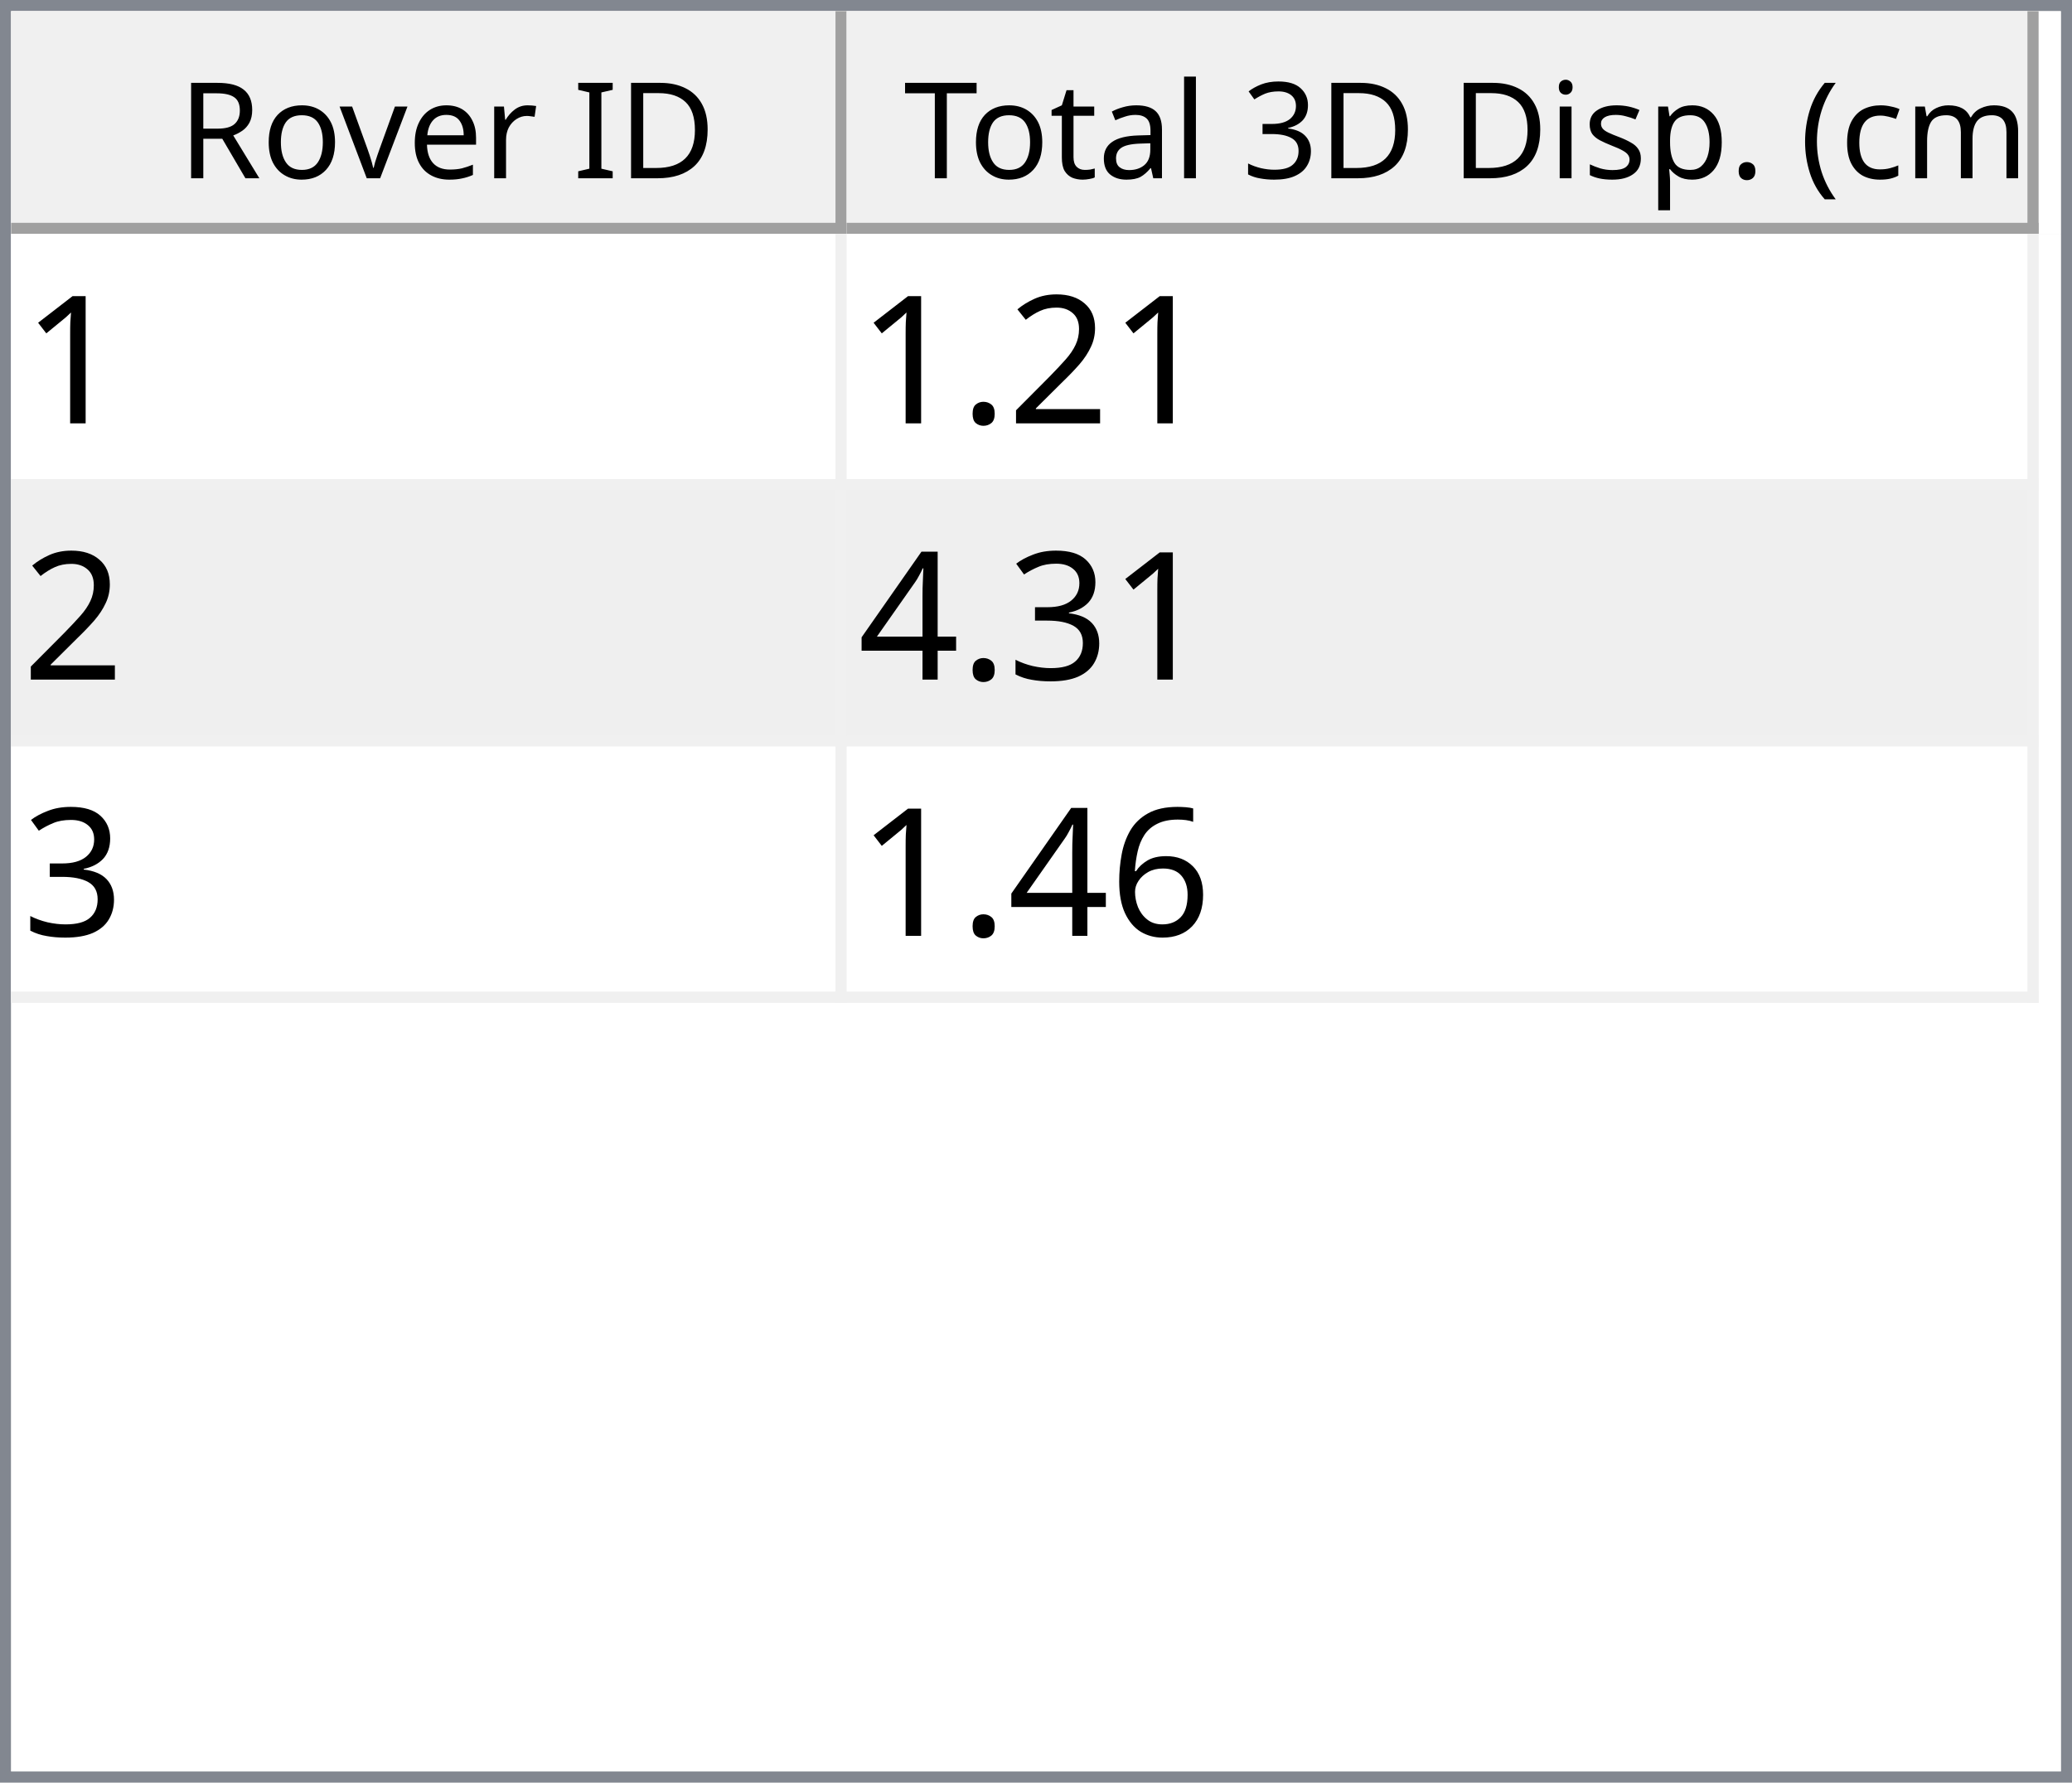
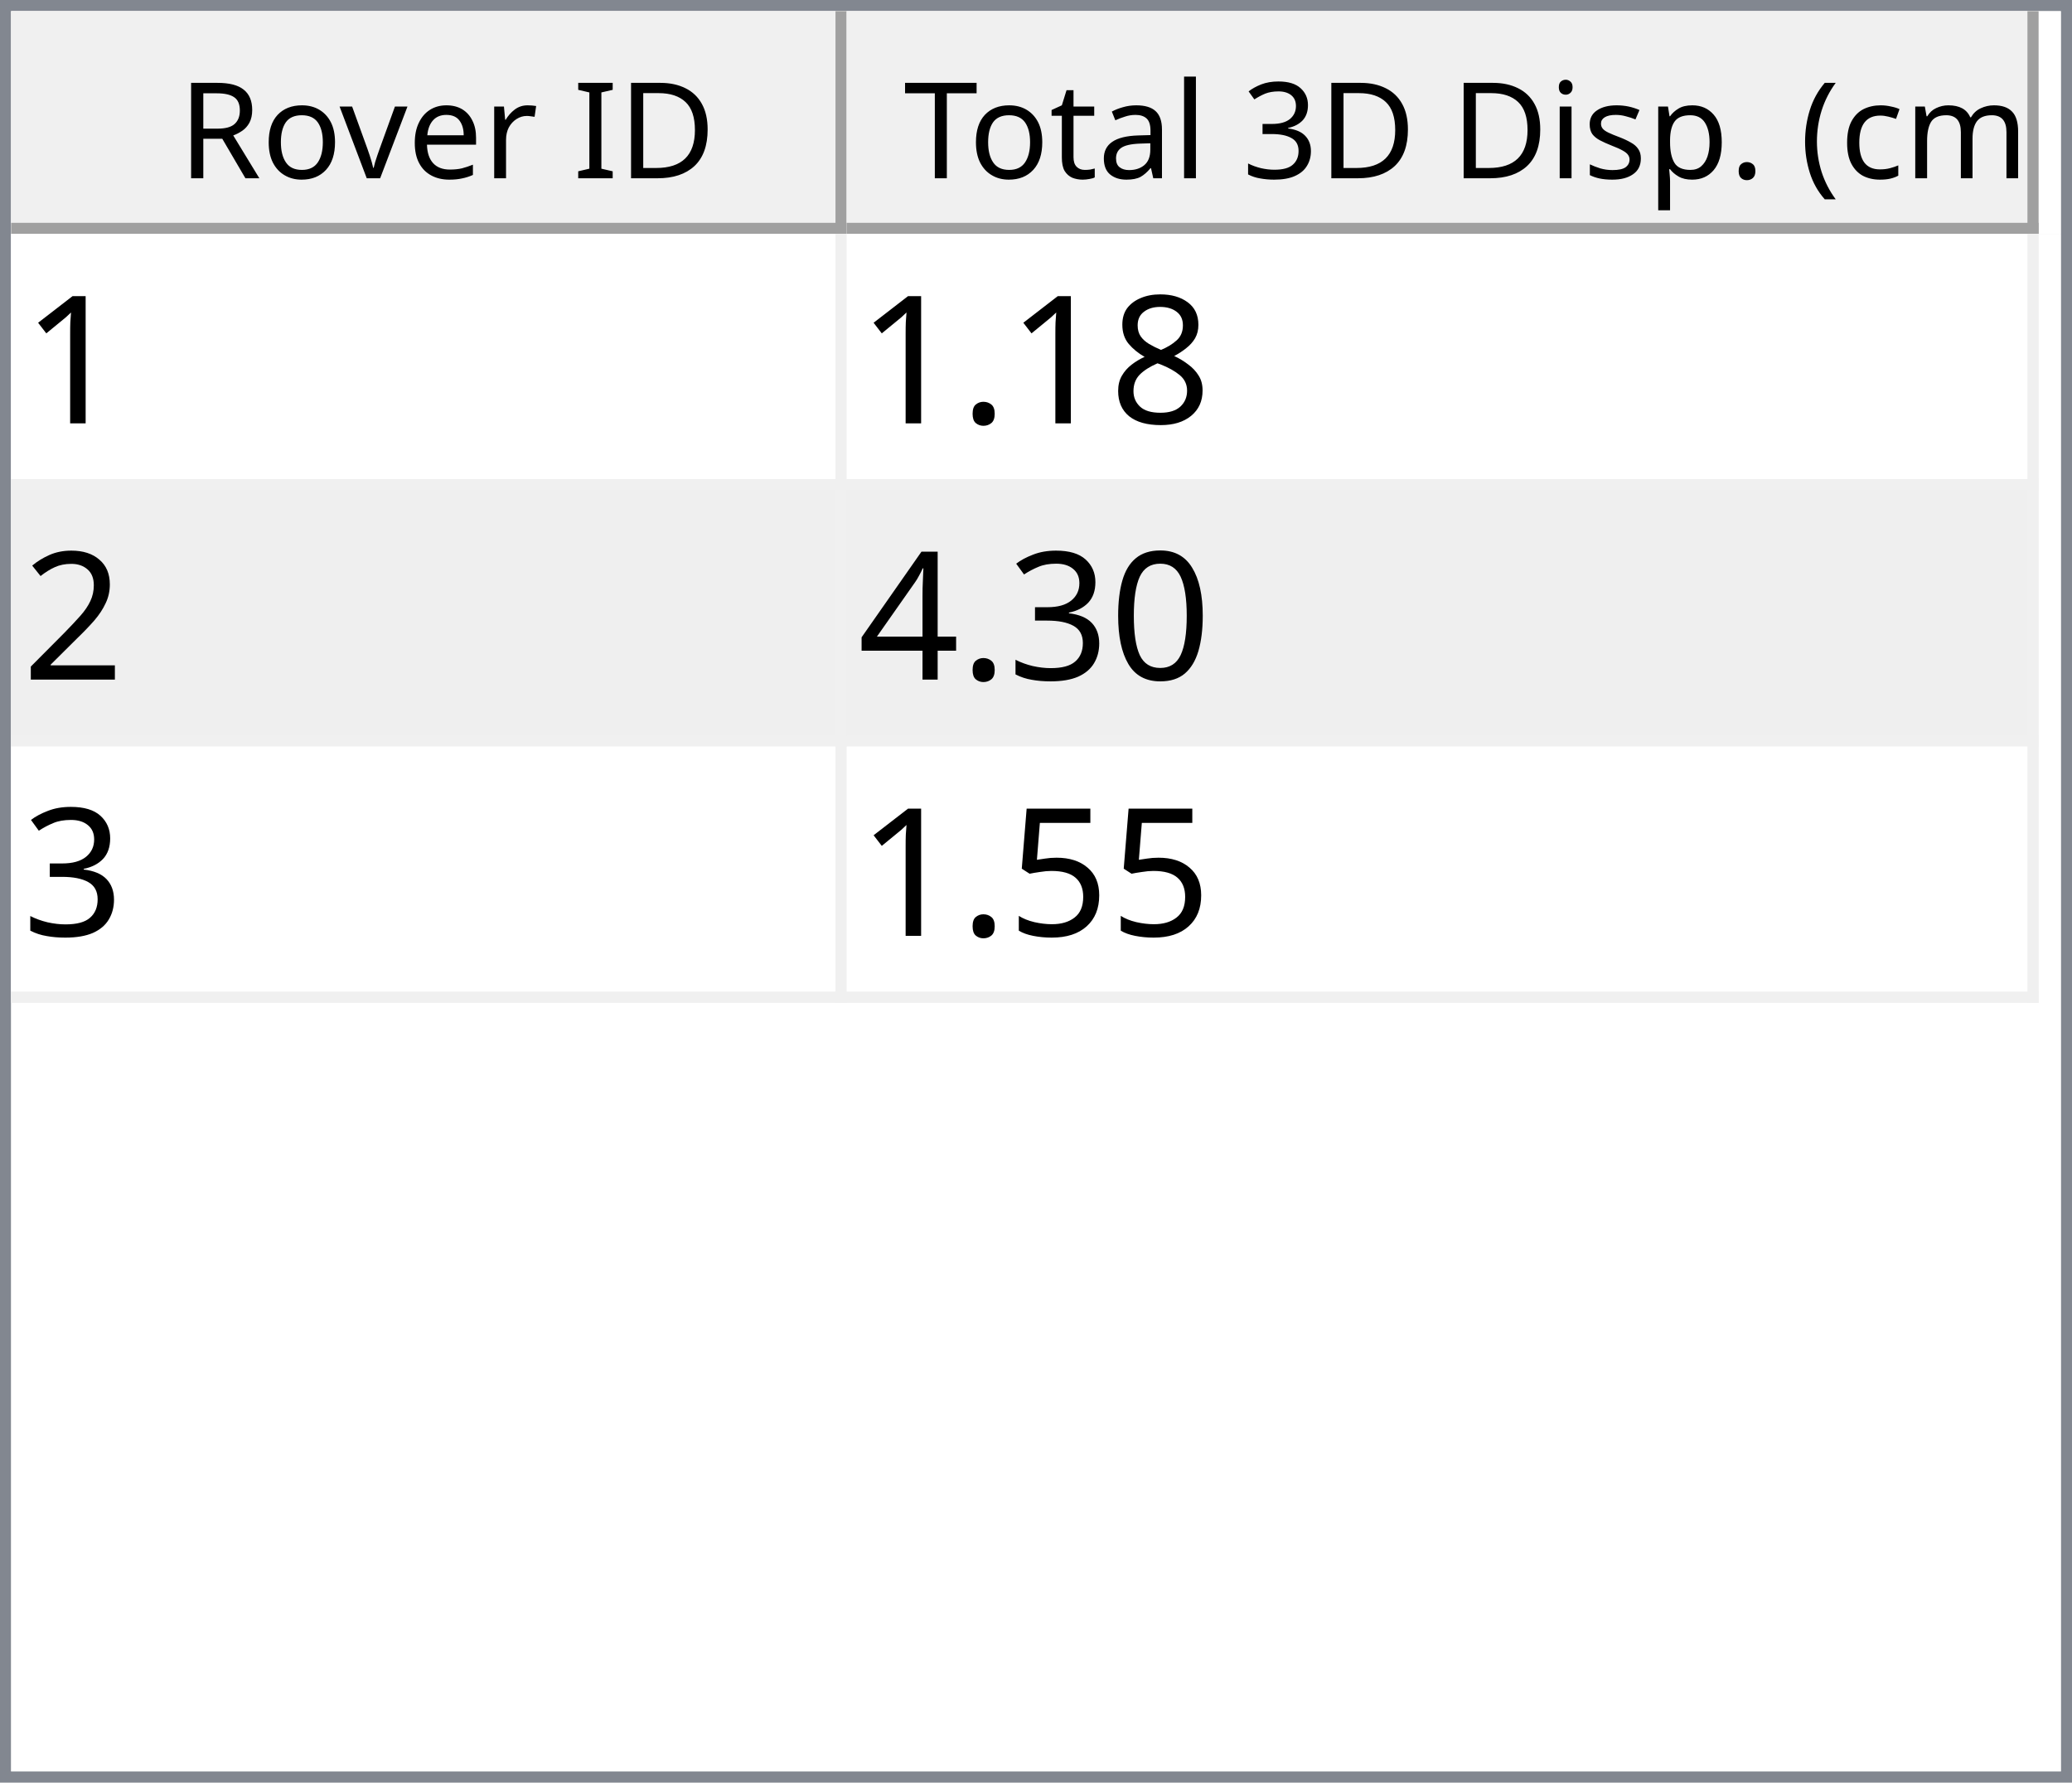
<svg xmlns="http://www.w3.org/2000/svg" style="fill-opacity:1; color-rendering:auto; color-interpolation:auto; text-rendering:auto; stroke:black; stroke-linecap:square; stroke-miterlimit:10; shape-rendering:auto; stroke-opacity:1; fill:black; stroke-dasharray:none; font-weight:normal; stroke-width:1; font-family:'Dialog'; font-style:normal; stroke-linejoin:miter; font-size:12px; stroke-dashoffset:0; image-rendering:auto;" width="186" height="160">
  <defs id="genericDefs" />
  <g>
    <defs id="defs1">
      <clipPath clipPathUnits="userSpaceOnUse" id="clipPath1">
        <path d="M0 0 L186 0 L186 160 L0 160 L0 0 Z" />
      </clipPath>
      <clipPath clipPathUnits="userSpaceOnUse" id="clipPath2">
        <path d="M0 0 L0 160 L186 160 L186 0 Z" />
      </clipPath>
      <clipPath clipPathUnits="userSpaceOnUse" id="clipPath3">
        <path d="M0 0 L0 20 L184 20 L184 0 Z" />
      </clipPath>
      <clipPath clipPathUnits="userSpaceOnUse" id="clipPath4">
        <path d="M0 0 L0 20 L75 20 L75 0 Z" />
      </clipPath>
      <clipPath clipPathUnits="userSpaceOnUse" id="clipPath5">
        <path d="M1 1 L1 19 L74 19 L74 1 Z" />
      </clipPath>
      <clipPath clipPathUnits="userSpaceOnUse" id="clipPath6">
        <path d="M0 0 L0 18 L73 18 L73 0 Z" />
      </clipPath>
      <clipPath clipPathUnits="userSpaceOnUse" id="clipPath7">
        <path d="M-0.5 -0.5 L-0.5 19.5 L74.5 19.5 L74.5 -0.5 Z" />
      </clipPath>
      <clipPath clipPathUnits="userSpaceOnUse" id="clipPath8">
        <path d="M0 0 L0 20 L107 20 L107 0 Z" />
      </clipPath>
      <clipPath clipPathUnits="userSpaceOnUse" id="clipPath9">
        <path d="M1 1 L1 19 L106 19 L106 1 Z" />
      </clipPath>
      <clipPath clipPathUnits="userSpaceOnUse" id="clipPath10">
        <path d="M0 0 L0 18 L105 18 L105 0 Z" />
      </clipPath>
      <clipPath clipPathUnits="userSpaceOnUse" id="clipPath11">
        <path d="M-0.5 -0.5 L-0.5 19.5 L106.5 19.5 L106.5 -0.5 Z" />
      </clipPath>
      <clipPath clipPathUnits="userSpaceOnUse" id="clipPath12">
        <path d="M0 0 L0 138 L184 138 L184 0 Z" />
      </clipPath>
      <clipPath clipPathUnits="userSpaceOnUse" id="clipPath13">
        <path d="M0 0 L0 69 L182 69 L182 0 Z" />
      </clipPath>
      <clipPath clipPathUnits="userSpaceOnUse" id="clipPath14">
        <path d="M-0.5 -0.5 L-0.5 68.5 L181.5 68.5 L181.5 -0.5 Z" />
      </clipPath>
      <clipPath clipPathUnits="userSpaceOnUse" id="clipPath15">
        <path d="M0 0 L0 22 L74 22 L74 0 Z" />
      </clipPath>
      <clipPath clipPathUnits="userSpaceOnUse" id="clipPath16">
        <path d="M0 0 L0 22 L106 22 L106 0 Z" />
      </clipPath>
      <font horiz-adv-x="64.551" id="font1">
        <font-face ascent="107.91" descent="25.098" units-per-em="100" style="font-style:normal; font-family:Segoe UI; font-weight:normal;" />
        <missing-glyph horiz-adv-x="64.551" d="M8.109 0 L8.109 68.266 L56.453 68.266 L56.453 0 L8.109 0 ZM15.328 7.234 L49.219 7.234 L49.219 61.031 L15.328 61.031 L15.328 7.234 Z" />
        <glyph unicode="D" horiz-adv-x="70.117" d="M9.188 0 L9.188 70.016 L28.516 70.016 Q65.531 70.016 65.531 35.891 Q65.531 19.672 55.25 9.836 Q44.969 0 27.734 0 L9.188 0 ZM17.391 62.594 L17.391 7.422 L27.828 7.422 Q41.609 7.422 49.273 14.797 Q56.938 22.172 56.938 35.688 Q56.938 62.594 28.328 62.594 L17.391 62.594 Z" />
        <glyph unicode="I" horiz-adv-x="26.611" d="M17.391 0 L9.188 0 L9.188 70.016 L17.391 70.016 L17.391 0 Z" />
        <glyph unicode=" " horiz-adv-x="27.393" d="" />
        <glyph unicode="r" horiz-adv-x="34.766" d="M34.188 41.891 Q32.078 43.5 28.125 43.5 Q23 43.5 19.555 38.672 Q16.109 33.844 16.109 25.484 L16.109 0 L8.109 0 L8.109 50 L16.109 50 L16.109 39.703 L16.312 39.703 Q18.016 44.969 21.531 47.922 Q25.047 50.875 29.391 50.875 Q32.516 50.875 34.188 50.203 L34.188 41.891 Z" />
        <glyph unicode="e" horiz-adv-x="52.295" d="M48.297 23 L12.984 23 Q13.188 14.656 17.484 10.109 Q21.781 5.562 29.297 5.562 Q37.75 5.562 44.828 11.141 L44.828 3.609 Q38.234 -1.172 27.391 -1.172 Q16.797 -1.172 10.742 5.641 Q4.688 12.453 4.688 24.812 Q4.688 36.469 11.305 43.82 Q17.922 51.172 27.734 51.172 Q37.547 51.172 42.922 44.828 Q48.297 38.484 48.297 27.203 L48.297 23 ZM40.094 29.781 Q40.047 36.719 36.75 40.578 Q33.453 44.438 27.594 44.438 Q21.922 44.438 17.969 40.383 Q14.016 36.328 13.094 29.781 L40.094 29.781 Z" />
        <glyph unicode="v" horiz-adv-x="47.9" d="M47.406 50 L27.484 0 L19.625 0 L0.688 50 L9.469 50 L22.172 13.672 Q23.578 9.672 23.922 6.688 L24.125 6.688 Q24.609 10.453 25.688 13.484 L38.969 50 L47.406 50 Z" />
        <glyph unicode="o" horiz-adv-x="58.594" d="M29 -1.172 Q17.922 -1.172 11.305 5.836 Q4.688 12.844 4.688 24.422 Q4.688 37.016 11.57 44.094 Q18.453 51.172 30.172 51.172 Q41.359 51.172 47.633 44.289 Q53.906 37.406 53.906 25.203 Q53.906 13.234 47.141 6.031 Q40.375 -1.172 29 -1.172 ZM29.594 44.438 Q21.875 44.438 17.383 39.188 Q12.891 33.938 12.891 24.703 Q12.891 15.828 17.43 10.695 Q21.969 5.562 29.594 5.562 Q37.359 5.562 41.531 10.594 Q45.703 15.625 45.703 24.906 Q45.703 34.281 41.531 39.359 Q37.359 44.438 29.594 44.438 Z" />
        <glyph unicode="R" horiz-adv-x="59.814" d="M59.375 0 L49.609 0 L37.891 19.625 Q36.281 22.359 34.766 24.289 Q33.25 26.219 31.664 27.438 Q30.078 28.656 28.25 29.219 Q26.422 29.781 24.125 29.781 L17.391 29.781 L17.391 0 L9.188 0 L9.188 70.016 L30.078 70.016 Q34.672 70.016 38.555 68.867 Q42.438 67.719 45.289 65.375 Q48.141 63.031 49.758 59.547 Q51.375 56.062 51.375 51.375 Q51.375 47.703 50.273 44.656 Q49.172 41.609 47.148 39.211 Q45.125 36.812 42.266 35.133 Q39.406 33.453 35.844 32.516 L35.844 32.328 Q37.594 31.547 38.891 30.547 Q40.188 29.547 41.359 28.18 Q42.531 26.812 43.68 25.078 Q44.828 23.344 46.234 21.047 L59.375 0 ZM17.391 62.594 L17.391 37.203 L28.516 37.203 Q31.594 37.203 34.203 38.133 Q36.812 39.062 38.719 40.797 Q40.625 42.531 41.703 45.047 Q42.781 47.562 42.781 50.688 Q42.781 56.297 39.141 59.445 Q35.5 62.594 28.609 62.594 L17.391 62.594 Z" />
        <glyph unicode=")" horiz-adv-x="30.176" d="M8.297 -15.922 L1.172 -15.922 Q16.406 2.344 16.406 26.812 Q16.406 51.469 1.078 70.016 L8.297 70.016 Q23.531 52.156 23.531 26.703 Q23.531 1.375 8.297 -15.922 Z" />
        <glyph unicode="m" horiz-adv-x="86.133" d="M79.109 0 L71.094 0 L71.094 28.719 Q71.094 37.016 68.531 40.727 Q65.969 44.438 59.906 44.438 Q54.781 44.438 51.195 39.75 Q47.609 35.062 47.609 28.516 L47.609 0 L39.594 0 L39.594 29.688 Q39.594 44.438 28.219 44.438 Q22.953 44.438 19.531 40.016 Q16.109 35.594 16.109 28.516 L16.109 0 L8.109 0 L8.109 50 L16.109 50 L16.109 42.094 L16.312 42.094 Q21.625 51.172 31.844 51.172 Q36.969 51.172 40.773 48.312 Q44.578 45.453 46 40.828 Q51.562 51.172 62.594 51.172 Q79.109 51.172 79.109 30.812 L79.109 0 Z" />
        <glyph unicode="c" horiz-adv-x="46.191" d="M42.188 2.297 Q36.422 -1.172 28.516 -1.172 Q17.828 -1.172 11.258 5.789 Q4.688 12.75 4.688 23.828 Q4.688 36.188 11.766 43.68 Q18.844 51.172 30.672 51.172 Q37.25 51.172 42.281 48.734 L42.281 40.531 Q36.719 44.438 30.375 44.438 Q22.703 44.438 17.797 38.945 Q12.891 33.453 12.891 24.516 Q12.891 15.719 17.508 10.641 Q22.125 5.562 29.891 5.562 Q36.422 5.562 42.188 9.906 L42.188 2.297 Z" />
        <glyph unicode="(" horiz-adv-x="30.176" d="M29.109 -15.922 L21.969 -15.922 Q6.844 1.375 6.844 26.703 Q6.844 52.156 21.969 70.016 L29.203 70.016 Q13.875 51.469 13.875 26.812 Q13.875 2.344 29.109 -15.922 Z" />
        <glyph unicode="." horiz-adv-x="21.68" d="M10.891 -1.078 Q8.641 -1.078 7.055 0.539 Q5.469 2.156 5.469 4.391 Q5.469 6.641 7.055 8.273 Q8.641 9.906 10.891 9.906 Q13.188 9.906 14.797 8.273 Q16.406 6.641 16.406 4.391 Q16.406 2.156 14.797 0.539 Q13.188 -1.078 10.891 -1.078 Z" />
        <glyph unicode="p" horiz-adv-x="58.789" d="M16.312 7.234 L16.109 7.234 L16.109 -23 L8.109 -23 L8.109 50 L16.109 50 L16.109 41.219 L16.312 41.219 Q22.219 51.172 33.594 51.172 Q43.266 51.172 48.688 44.461 Q54.109 37.75 54.109 26.469 Q54.109 13.922 48 6.375 Q41.891 -1.172 31.297 -1.172 Q21.578 -1.172 16.312 7.234 ZM16.109 27.391 L16.109 20.406 Q16.109 14.203 20.141 9.883 Q24.172 5.562 30.375 5.562 Q37.641 5.562 41.773 11.133 Q45.906 16.703 45.906 26.609 Q45.906 34.969 42.047 39.703 Q38.188 44.438 31.594 44.438 Q24.609 44.438 20.359 39.578 Q16.109 34.719 16.109 27.391 Z" />
        <glyph unicode="s" horiz-adv-x="42.432" d="M5.078 1.812 L5.078 10.406 Q11.625 5.562 19.484 5.562 Q30.031 5.562 30.031 12.594 Q30.031 14.594 29.125 15.992 Q28.219 17.391 26.68 18.461 Q25.141 19.531 23.07 20.383 Q21 21.234 18.609 22.172 Q15.281 23.484 12.766 24.828 Q10.25 26.172 8.57 27.859 Q6.891 29.547 6.031 31.695 Q5.172 33.844 5.172 36.719 Q5.172 40.234 6.789 42.945 Q8.406 45.656 11.086 47.484 Q13.766 49.312 17.211 50.242 Q20.656 51.172 24.312 51.172 Q30.812 51.172 35.938 48.922 L35.938 40.828 Q30.422 44.438 23.25 44.438 Q21 44.438 19.195 43.922 Q17.391 43.406 16.094 42.477 Q14.797 41.547 14.086 40.258 Q13.375 38.969 13.375 37.406 Q13.375 35.453 14.086 34.133 Q14.797 32.812 16.164 31.789 Q17.531 30.766 19.484 29.938 Q21.438 29.109 23.922 28.125 Q27.25 26.859 29.883 25.516 Q32.516 24.172 34.375 22.484 Q36.234 20.797 37.234 18.602 Q38.234 16.406 38.234 13.375 Q38.234 9.672 36.602 6.938 Q34.969 4.203 32.234 2.398 Q29.5 0.594 25.93 -0.289 Q22.359 -1.172 18.453 -1.172 Q10.75 -1.172 5.078 1.812 Z" />
        <glyph unicode="i" horiz-adv-x="24.219" d="M12.203 62.703 Q10.062 62.703 8.547 64.164 Q7.031 65.625 7.031 67.875 Q7.031 70.125 8.547 71.609 Q10.062 73.094 12.203 73.094 Q14.406 73.094 15.945 71.609 Q17.484 70.125 17.484 67.875 Q17.484 65.719 15.945 64.211 Q14.406 62.703 12.203 62.703 ZM16.109 0 L8.109 0 L8.109 50 L16.109 50 L16.109 0 Z" />
        <glyph unicode="3" horiz-adv-x="53.906" d="M46.531 19.828 Q46.531 15.094 44.75 11.211 Q42.969 7.328 39.719 4.57 Q36.469 1.812 31.93 0.297 Q27.391 -1.219 21.922 -1.219 Q11.922 -1.219 6 2.594 L6 11.188 Q13.094 5.609 22.219 5.609 Q25.875 5.609 28.828 6.539 Q31.781 7.469 33.906 9.227 Q36.031 10.984 37.18 13.477 Q38.328 15.969 38.328 19.094 Q38.328 32.812 18.797 32.812 L12.984 32.812 L12.984 39.594 L18.5 39.594 Q35.797 39.594 35.797 52.484 Q35.797 64.406 22.609 64.406 Q15.188 64.406 8.688 59.422 L8.688 67.188 Q15.375 71.188 24.609 71.188 Q29 71.188 32.57 69.969 Q36.141 68.75 38.68 66.555 Q41.219 64.359 42.609 61.281 Q44 58.203 44 54.5 Q44 40.672 30.031 36.719 L30.031 36.531 Q33.594 36.141 36.625 34.797 Q39.656 33.453 41.852 31.305 Q44.047 29.156 45.289 26.25 Q46.531 23.344 46.531 19.828 Z" />
        <glyph unicode="l" horiz-adv-x="24.219" d="M16.109 0 L8.109 0 L8.109 74.031 L16.109 74.031 L16.109 0 Z" />
        <glyph unicode="a" horiz-adv-x="50.879" d="M43.891 0 L35.891 0 L35.891 7.812 L35.688 7.812 Q30.469 -1.172 20.312 -1.172 Q12.844 -1.172 8.617 2.781 Q4.391 6.734 4.391 13.281 Q4.391 27.297 20.906 29.594 L35.891 31.688 Q35.891 44.438 25.594 44.438 Q16.547 44.438 9.281 38.281 L9.281 46.484 Q16.656 51.172 26.266 51.172 Q43.891 51.172 43.891 32.516 L43.891 0 ZM35.891 25.297 L23.828 23.641 Q18.266 22.859 15.43 20.875 Q12.594 18.891 12.594 13.875 Q12.594 10.203 15.211 7.883 Q17.828 5.562 22.172 5.562 Q28.125 5.562 32.008 9.742 Q35.891 13.922 35.891 20.312 L35.891 25.297 Z" />
        <glyph unicode="t" horiz-adv-x="33.887" d="M31.297 0.484 Q28.469 -1.078 23.828 -1.078 Q10.688 -1.078 10.688 13.578 L10.688 43.172 L2.094 43.172 L2.094 50 L10.688 50 L10.688 62.203 L18.703 64.797 L18.703 50 L31.297 50 L31.297 43.172 L18.703 43.172 L18.703 14.984 Q18.703 9.969 20.414 7.82 Q22.125 5.672 26.078 5.672 Q29.109 5.672 31.297 7.328 L31.297 0.484 Z" />
        <glyph unicode="T" horiz-adv-x="52.393" d="M50.594 62.594 L30.375 62.594 L30.375 0 L22.172 0 L22.172 62.594 L2 62.594 L2 70.016 L50.594 70.016 L50.594 62.594 Z" />
      </font>
      <font horiz-adv-x="75.0" id="font2">
        <font-face ascent="100.537" descent="21.973" units-per-em="100" style="font-style:normal; font-family:sans-serif; font-weight:normal;" />
        <missing-glyph horiz-adv-x="75.0" d="M12.5 0 L12.5 62.5 L62.5 62.5 L62.5 0 L12.5 0 ZM14.062 1.562 L60.938 1.562 L60.938 60.938 L14.062 60.938 L14.062 1.562 Z" />
        <glyph unicode="1" horiz-adv-x="55.615" d="M37.25 0 L28.469 0 L28.469 56 Q25.297 52.984 20.141 49.953 Q14.984 46.922 10.891 45.406 L10.891 53.906 Q18.266 57.375 23.781 62.305 Q29.297 67.234 31.594 71.875 L37.25 71.875 L37.25 0 Z" />
+         <glyph unicode="8" horiz-adv-x="55.615" d="M17.672 38.812 Q12.203 40.828 9.57 44.539 Q6.938 48.25 6.938 53.422 Q6.938 61.234 12.555 66.555 Q18.172 71.875 27.484 71.875 Q36.859 71.875 42.578 66.43 Q48.297 60.984 48.297 53.172 Q48.297 48.188 45.68 44.508 Q43.062 40.828 37.75 38.812 Q44.344 36.672 47.781 31.883 Q51.219 27.094 51.219 20.453 Q51.219 11.281 44.727 5.031 Q38.234 -1.219 27.641 -1.219 Q17.047 -1.219 10.547 5.055 Q4.047 11.328 4.047 20.703 Q4.047 27.688 7.594 32.398 Q11.141 37.109 17.672 38.812 ZM15.922 53.719 Q15.922 48.641 19.195 45.414 Q22.469 42.188 27.688 42.188 Q32.766 42.188 36.016 45.383 Q39.266 48.578 39.266 53.219 Q39.266 58.062 35.914 61.359 Q32.562 64.656 27.594 64.656 Q22.562 64.656 19.242 61.43 Q15.922 58.203 15.922 53.719 ZM13.094 20.656 Q13.094 16.891 14.875 13.375 Q16.656 9.859 20.172 7.93 Q23.688 6 27.734 6 Q34.031 6 38.133 10.055 Q42.234 14.109 42.234 20.359 Q42.234 26.703 38.016 30.859 Q33.797 35.016 27.438 35.016 Q21.234 35.016 17.164 30.914 Q13.094 26.812 13.094 20.656 Z" />
+         <glyph unicode="." horiz-adv-x="27.783" d="M9.078 0 L9.078 10.016 L19.094 10.016 L19.094 0 L9.078 0 Z" />
        <glyph unicode="2" horiz-adv-x="55.615" d="M50.344 8.453 L50.344 0 L3.031 0 Q2.938 3.172 4.047 6.109 Q5.859 10.938 9.836 15.625 Q13.812 20.312 21.344 26.469 Q33.016 36.031 37.117 41.625 Q41.219 47.219 41.219 52.203 Q41.219 57.422 37.477 61.008 Q33.734 64.594 27.734 64.594 Q21.391 64.594 17.578 60.789 Q13.766 56.984 13.719 50.25 L4.688 51.172 Q5.609 61.281 11.664 66.578 Q17.719 71.875 27.938 71.875 Q38.234 71.875 44.242 66.164 Q50.25 60.453 50.25 52 Q50.25 47.703 48.492 43.555 Q46.734 39.406 42.656 34.812 Q38.578 30.219 29.109 22.219 Q21.188 15.578 18.945 13.211 Q16.703 10.844 15.234 8.453 L50.344 8.453 Z" />
-         <glyph unicode="." horiz-adv-x="27.783" d="M9.078 0 L9.078 10.016 L19.094 10.016 L19.094 0 L9.078 0 Z" />
+         <glyph unicode="0" horiz-adv-x="55.615" d="M4.156 35.297 Q4.156 48 6.766 55.742 Q9.375 63.484 14.523 67.68 Q19.672 71.875 27.484 71.875 Q33.25 71.875 37.594 69.555 Q41.938 67.234 44.773 62.867 Q47.609 58.5 49.219 52.227 Q50.828 45.953 50.828 35.297 Q50.828 22.703 48.242 14.969 Q45.656 7.234 40.508 3.008 Q35.359 -1.219 27.484 -1.219 Q17.141 -1.219 11.234 6.203 Q4.156 15.141 4.156 35.297 ZM13.188 35.297 Q13.188 17.672 17.312 11.836 Q21.438 6 27.484 6 Q33.547 6 37.672 11.859 Q41.797 17.719 41.797 35.297 Q41.797 52.984 37.672 58.789 Q33.547 64.594 27.391 64.594 Q21.344 64.594 17.719 59.469 Q13.188 52.938 13.188 35.297 Z" />
        <glyph unicode="3" horiz-adv-x="55.615" d="M4.203 18.891 L12.984 20.062 Q14.5 12.594 18.141 9.297 Q21.781 6 27 6 Q33.203 6 37.477 10.297 Q41.75 14.594 41.75 20.953 Q41.75 27 37.797 30.93 Q33.844 34.859 27.734 34.859 Q25.25 34.859 21.531 33.891 L22.516 41.609 Q23.391 41.5 23.922 41.5 Q29.547 41.5 34.039 44.43 Q38.531 47.359 38.531 53.469 Q38.531 58.297 35.258 61.477 Q31.984 64.656 26.812 64.656 Q21.688 64.656 18.266 61.43 Q14.844 58.203 13.875 51.766 L5.078 53.328 Q6.688 62.156 12.398 67.016 Q18.109 71.875 26.609 71.875 Q32.469 71.875 37.398 69.359 Q42.328 66.844 44.945 62.5 Q47.562 58.156 47.562 53.266 Q47.562 48.641 45.07 44.828 Q42.578 41.016 37.703 38.766 Q44.047 37.312 47.562 32.695 Q51.078 28.078 51.078 21.141 Q51.078 11.766 44.242 5.25 Q37.406 -1.266 26.953 -1.266 Q17.531 -1.266 11.305 4.352 Q5.078 9.969 4.203 18.891 Z" />
        <glyph unicode="4" horiz-adv-x="55.615" d="M32.328 0 L32.328 17.141 L1.266 17.141 L1.266 25.203 L33.938 71.578 L41.109 71.578 L41.109 25.203 L50.781 25.203 L50.781 17.141 L41.109 17.141 L41.109 0 L32.328 0 ZM32.328 25.203 L32.328 57.469 L9.906 25.203 L32.328 25.203 Z" />
-         <glyph unicode="6" horiz-adv-x="55.615" d="M49.75 54.047 L41.016 53.375 Q39.844 58.547 37.703 60.891 Q34.125 64.656 28.906 64.656 Q24.703 64.656 21.531 62.312 Q17.391 59.281 14.992 53.469 Q12.594 47.656 12.5 36.922 Q15.672 41.75 20.266 44.094 Q24.859 46.438 29.891 46.438 Q38.672 46.438 44.852 39.969 Q51.031 33.5 51.031 23.25 Q51.031 16.5 48.125 10.719 Q45.219 4.938 40.141 1.859 Q35.062 -1.219 28.609 -1.219 Q17.625 -1.219 10.695 6.859 Q3.766 14.938 3.766 33.5 Q3.766 54.25 11.422 63.672 Q18.109 71.875 29.438 71.875 Q37.891 71.875 43.289 67.141 Q48.688 62.406 49.75 54.047 ZM13.875 23.188 Q13.875 18.656 15.797 14.508 Q17.719 10.359 21.188 8.18 Q24.656 6 28.469 6 Q34.031 6 38.039 10.492 Q42.047 14.984 42.047 22.703 Q42.047 30.125 38.086 34.398 Q34.125 38.672 28.125 38.672 Q22.172 38.672 18.023 34.398 Q13.875 30.125 13.875 23.188 Z" />
+         <glyph unicode="5" horiz-adv-x="55.615" d="M4.156 18.75 L13.375 19.531 Q14.406 12.797 18.141 9.398 Q21.875 6 27.156 6 Q33.5 6 37.891 10.789 Q42.281 15.578 42.281 23.484 Q42.281 31 38.062 35.352 Q33.844 39.703 27 39.703 Q22.75 39.703 19.336 37.773 Q15.922 35.844 13.969 32.766 L5.719 33.844 L12.641 70.609 L48.25 70.609 L48.25 62.203 L19.672 62.203 L15.828 42.969 Q22.266 47.469 29.344 47.469 Q38.719 47.469 45.164 40.969 Q51.609 34.469 51.609 24.266 Q51.609 14.547 45.953 7.469 Q39.062 -1.219 27.156 -1.219 Q17.391 -1.219 11.211 4.25 Q5.031 9.719 4.156 18.75 Z" />
      </font>
    </defs>
    <g style="fill:white; stroke:white;">
      <rect x="0" y="0" width="186" style="clip-path:url(#clipPath1); stroke:none;" height="160" />
    </g>
    <g style="fill:white; text-rendering:optimizeSpeed; color-rendering:optimizeSpeed; image-rendering:optimizeSpeed; shape-rendering:crispEdges; stroke:white; color-interpolation:sRGB;">
      <rect x="0" width="186" height="160" y="0" style="stroke:none;" />
      <path style="stroke:none;" d="M0 160 L186 160 L186 0 L0 0 Z" />
    </g>
    <g style="fill:rgb(240,240,240); font-family:'Segoe UI'; stroke:rgb(240,240,240);">
      <rect x="0" y="0" width="186" style="clip-path:url(#clipPath2); stroke:none;" height="160" />
    </g>
    <g style="fill:rgb(130,135,144); font-family:'Segoe UI'; stroke:rgb(130,135,144);">
      <path d="M0 0 L186 0 L186 160 L0 160 L0 0 ZM1 1 L185 1 L185 159 L1 159 L1 1 Z" style="fill-rule:evenodd; clip-path:url(#clipPath2); stroke:none;" />
    </g>
    <g style="fill:white; font-family:'Segoe UI'; stroke:white;" transform="translate(1,1)">
      <rect x="0" y="0" width="184" style="clip-path:url(#clipPath3); stroke:none;" height="20" />
    </g>
    <g style="fill:rgb(240,240,240); font-family:'Segoe UI'; stroke:rgb(240,240,240);" transform="translate(1,1)">
      <rect x="0" y="0" width="75" style="clip-path:url(#clipPath4); stroke:none;" height="20" />
    </g>
    <g style="font-family:'Segoe UI';" transform="translate(2,2)">
      <text x="14" xml:space="preserve" y="14" style="clip-path:url(#clipPath6); stroke:none;">Rover ID</text>
    </g>
    <g style="fill:rgb(160,160,160); font-family:'Segoe UI'; stroke:rgb(160,160,160); stroke-linejoin:bevel;" transform="translate(1.5,1.5)">
      <line x1="74" x2="74" y1="0" style="fill:none; clip-path:url(#clipPath7);" y2="19" />
    </g>
    <g style="fill:rgb(160,160,160); font-family:'Segoe UI'; stroke:rgb(160,160,160); stroke-linejoin:bevel;" transform="matrix(1,0,0,1,1,1) translate(0.5,0.5)">
      <line x1="0" x2="74" y1="19" style="fill:none; clip-path:url(#clipPath7);" y2="19" />
    </g>
    <g style="fill:rgb(240,240,240); font-family:'Segoe UI'; stroke:rgb(240,240,240);" transform="translate(76,1)">
      <rect x="0" y="0" width="107" style="clip-path:url(#clipPath8); stroke:none;" height="20" />
    </g>
    <g style="font-family:'Segoe UI';" transform="translate(77,2)">
      <text x="1" xml:space="preserve" y="14" style="clip-path:url(#clipPath10); stroke:none;"> Total 3D Disp. (cm)</text>
    </g>
    <g style="fill:rgb(160,160,160); font-family:'Segoe UI'; stroke:rgb(160,160,160); stroke-linejoin:bevel;" transform="translate(76.5,1.5)">
      <line x1="106" x2="106" y1="0" style="fill:none; clip-path:url(#clipPath11);" y2="19" />
    </g>
    <g style="fill:rgb(160,160,160); font-family:'Segoe UI'; stroke:rgb(160,160,160); stroke-linejoin:bevel;" transform="matrix(1,0,0,1,76,1) translate(0.5,0.5)">
      <line x1="0" x2="106" y1="19" style="fill:none; clip-path:url(#clipPath11);" y2="19" />
    </g>
    <g style="fill:white; font-family:'Segoe UI'; stroke:white;" transform="translate(1,21)">
      <rect x="0" y="0" width="184" style="clip-path:url(#clipPath12); stroke:none;" height="138" />
    </g>
    <g style="fill:rgb(240,240,240); font-size:16px; font-family:sans-serif; stroke:rgb(240,240,240);" transform="translate(1,21)">
      <rect x="0" y="0" width="182" style="clip-path:url(#clipPath13); stroke:none;" height="69" />
      <line transform="translate(0.5,0.5)" x1="0" x2="181" y1="22" style="clip-path:url(#clipPath14); fill:none; stroke-linejoin:bevel;" y2="22" />
    </g>
    <g transform="matrix(1,0,0,1,1,21) translate(0.5,0.5)" style="fill:rgb(240,240,240); font-size:16px; font-family:sans-serif; stroke:rgb(240,240,240); stroke-linejoin:bevel;">
      <line x1="0" x2="181" y1="45" style="fill:none; clip-path:url(#clipPath14);" y2="45" />
    </g>
    <g transform="matrix(1,0,0,1,1,21) translate(0.5,0.5)" style="fill:rgb(240,240,240); font-size:16px; font-family:sans-serif; stroke:rgb(240,240,240); stroke-linejoin:bevel;">
      <line x1="0" x2="181" y1="68" style="fill:none; clip-path:url(#clipPath14);" y2="68" />
    </g>
    <g transform="matrix(1,0,0,1,1,21) translate(0.5,0.5)" style="fill:rgb(240,240,240); font-size:16px; font-family:sans-serif; stroke:rgb(240,240,240); stroke-linejoin:bevel;">
      <line x1="74" x2="74" y1="0" style="fill:none; clip-path:url(#clipPath14);" y2="68" />
    </g>
    <g transform="matrix(1,0,0,1,1,21) translate(0.5,0.5)" style="fill:rgb(240,240,240); font-size:16px; font-family:sans-serif; stroke:rgb(240,240,240); stroke-linejoin:bevel;">
      <line x1="181" x2="181" y1="0" style="fill:none; clip-path:url(#clipPath14);" y2="68" />
    </g>
    <g style="fill:white; font-size:16px; font-family:sans-serif; stroke:white;" transform="matrix(1,0,0,1,1,21)">
      <rect x="0" y="0" width="74" style="clip-path:url(#clipPath15); stroke:none;" height="22" />
      <text x="1" y="17" style="fill:black; clip-path:url(#clipPath15); stroke:none;" xml:space="preserve">1</text>
    </g>
    <g style="fill:white; font-size:16px; font-family:sans-serif; stroke:white;" transform="matrix(1,0,0,1,1,21) translate(75,0)">
      <rect x="0" y="0" width="106" style="clip-path:url(#clipPath16); stroke:none;" height="22" />
-       <text x="1" y="17" style="fill:black; clip-path:url(#clipPath16); stroke:none;" xml:space="preserve">1.21</text>
+       <text x="1" y="17" style="fill:black; clip-path:url(#clipPath16); stroke:none;" xml:space="preserve">1.18</text>
    </g>
    <g style="fill:rgb(239,239,239); font-size:16px; font-family:sans-serif; stroke:rgb(239,239,239);" transform="matrix(1,0,0,1,1,21) translate(0,23)">
      <rect x="0" y="0" width="74" style="clip-path:url(#clipPath15); stroke:none;" height="22" />
      <text x="1" y="17" style="fill:black; clip-path:url(#clipPath15); stroke:none;" xml:space="preserve">2</text>
    </g>
    <g style="fill:rgb(239,239,239); font-size:16px; font-family:sans-serif; stroke:rgb(239,239,239);" transform="matrix(1,0,0,1,1,21) translate(75,23)">
      <rect x="0" y="0" width="106" style="clip-path:url(#clipPath16); stroke:none;" height="22" />
-       <text x="1" y="17" style="fill:black; clip-path:url(#clipPath16); stroke:none;" xml:space="preserve">4.31</text>
+       <text x="1" y="17" style="fill:black; clip-path:url(#clipPath16); stroke:none;" xml:space="preserve">4.30</text>
    </g>
    <g style="fill:white; font-size:16px; font-family:sans-serif; stroke:white;" transform="matrix(1,0,0,1,1,21) translate(0,46)">
      <rect x="0" y="0" width="74" style="clip-path:url(#clipPath15); stroke:none;" height="22" />
      <text x="1" y="17" style="fill:black; clip-path:url(#clipPath15); stroke:none;" xml:space="preserve">3</text>
    </g>
    <g style="fill:white; font-size:16px; font-family:sans-serif; stroke:white;" transform="matrix(1,0,0,1,1,21) translate(75,46)">
      <rect x="0" y="0" width="106" style="clip-path:url(#clipPath16); stroke:none;" height="22" />
-       <text x="1" y="17" style="fill:black; clip-path:url(#clipPath16); stroke:none;" xml:space="preserve">1.46</text>
+       <text x="1" y="17" style="fill:black; clip-path:url(#clipPath16); stroke:none;" xml:space="preserve">1.55</text>
    </g>
  </g>
</svg>
